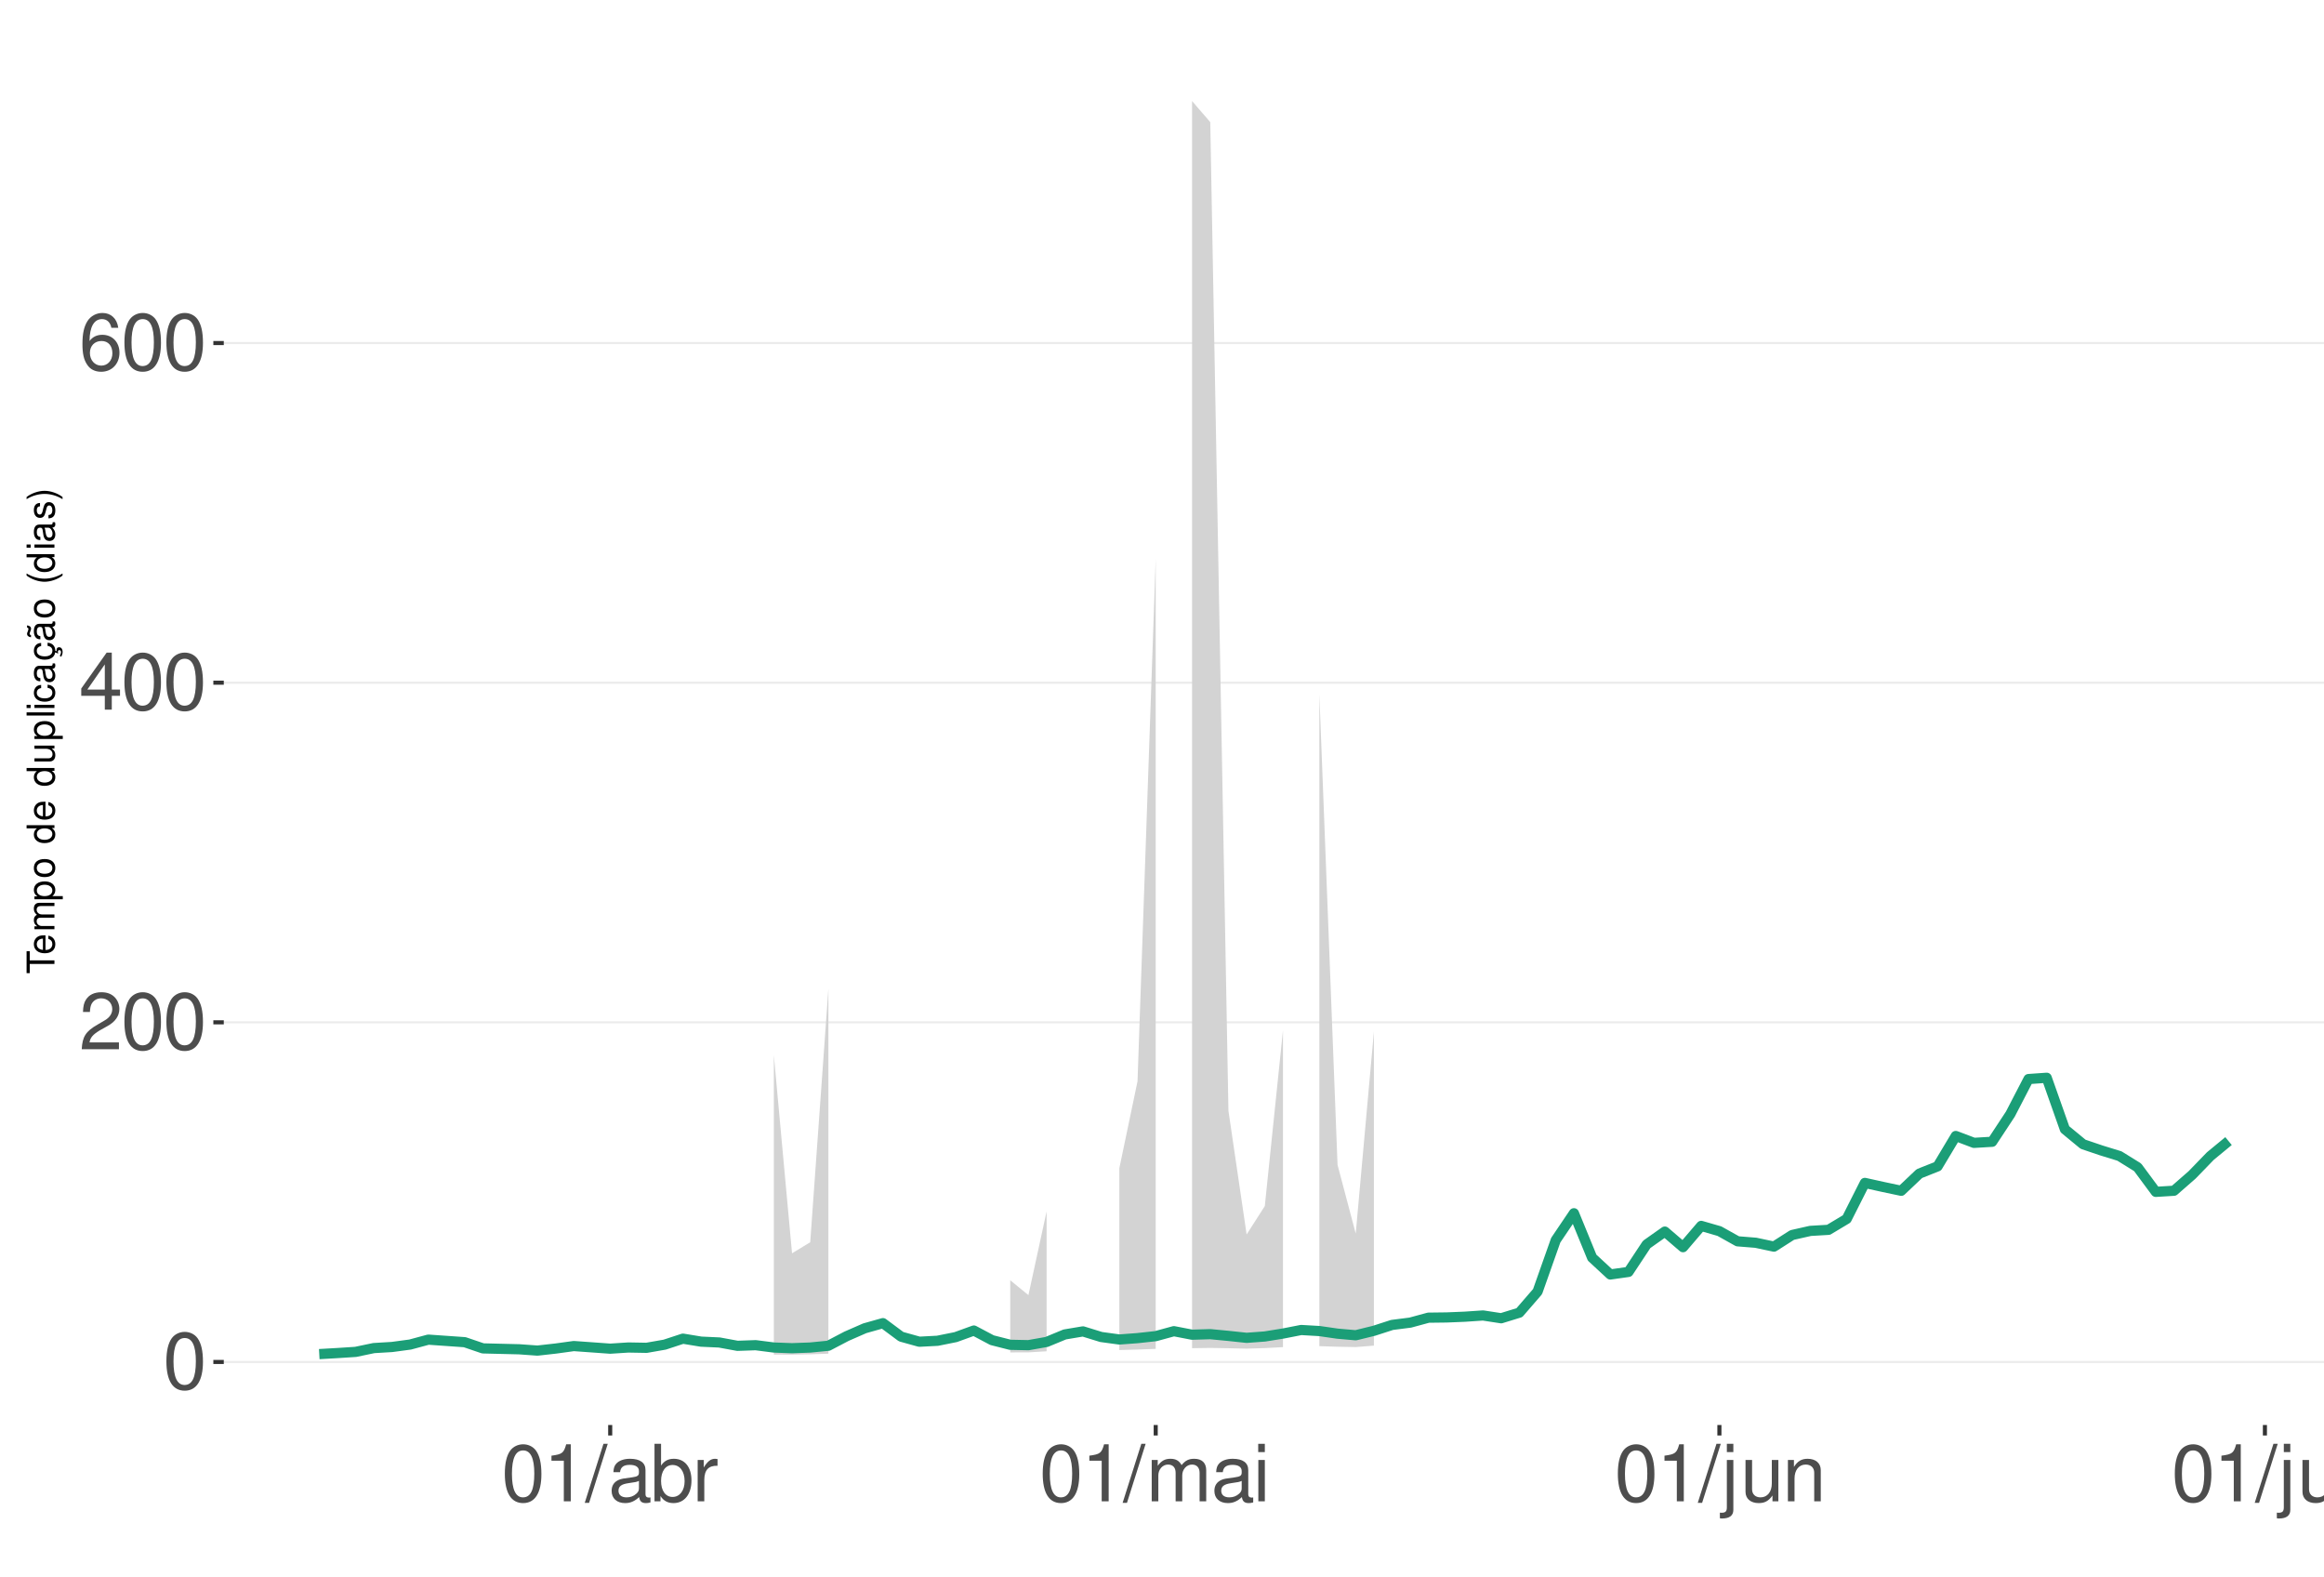
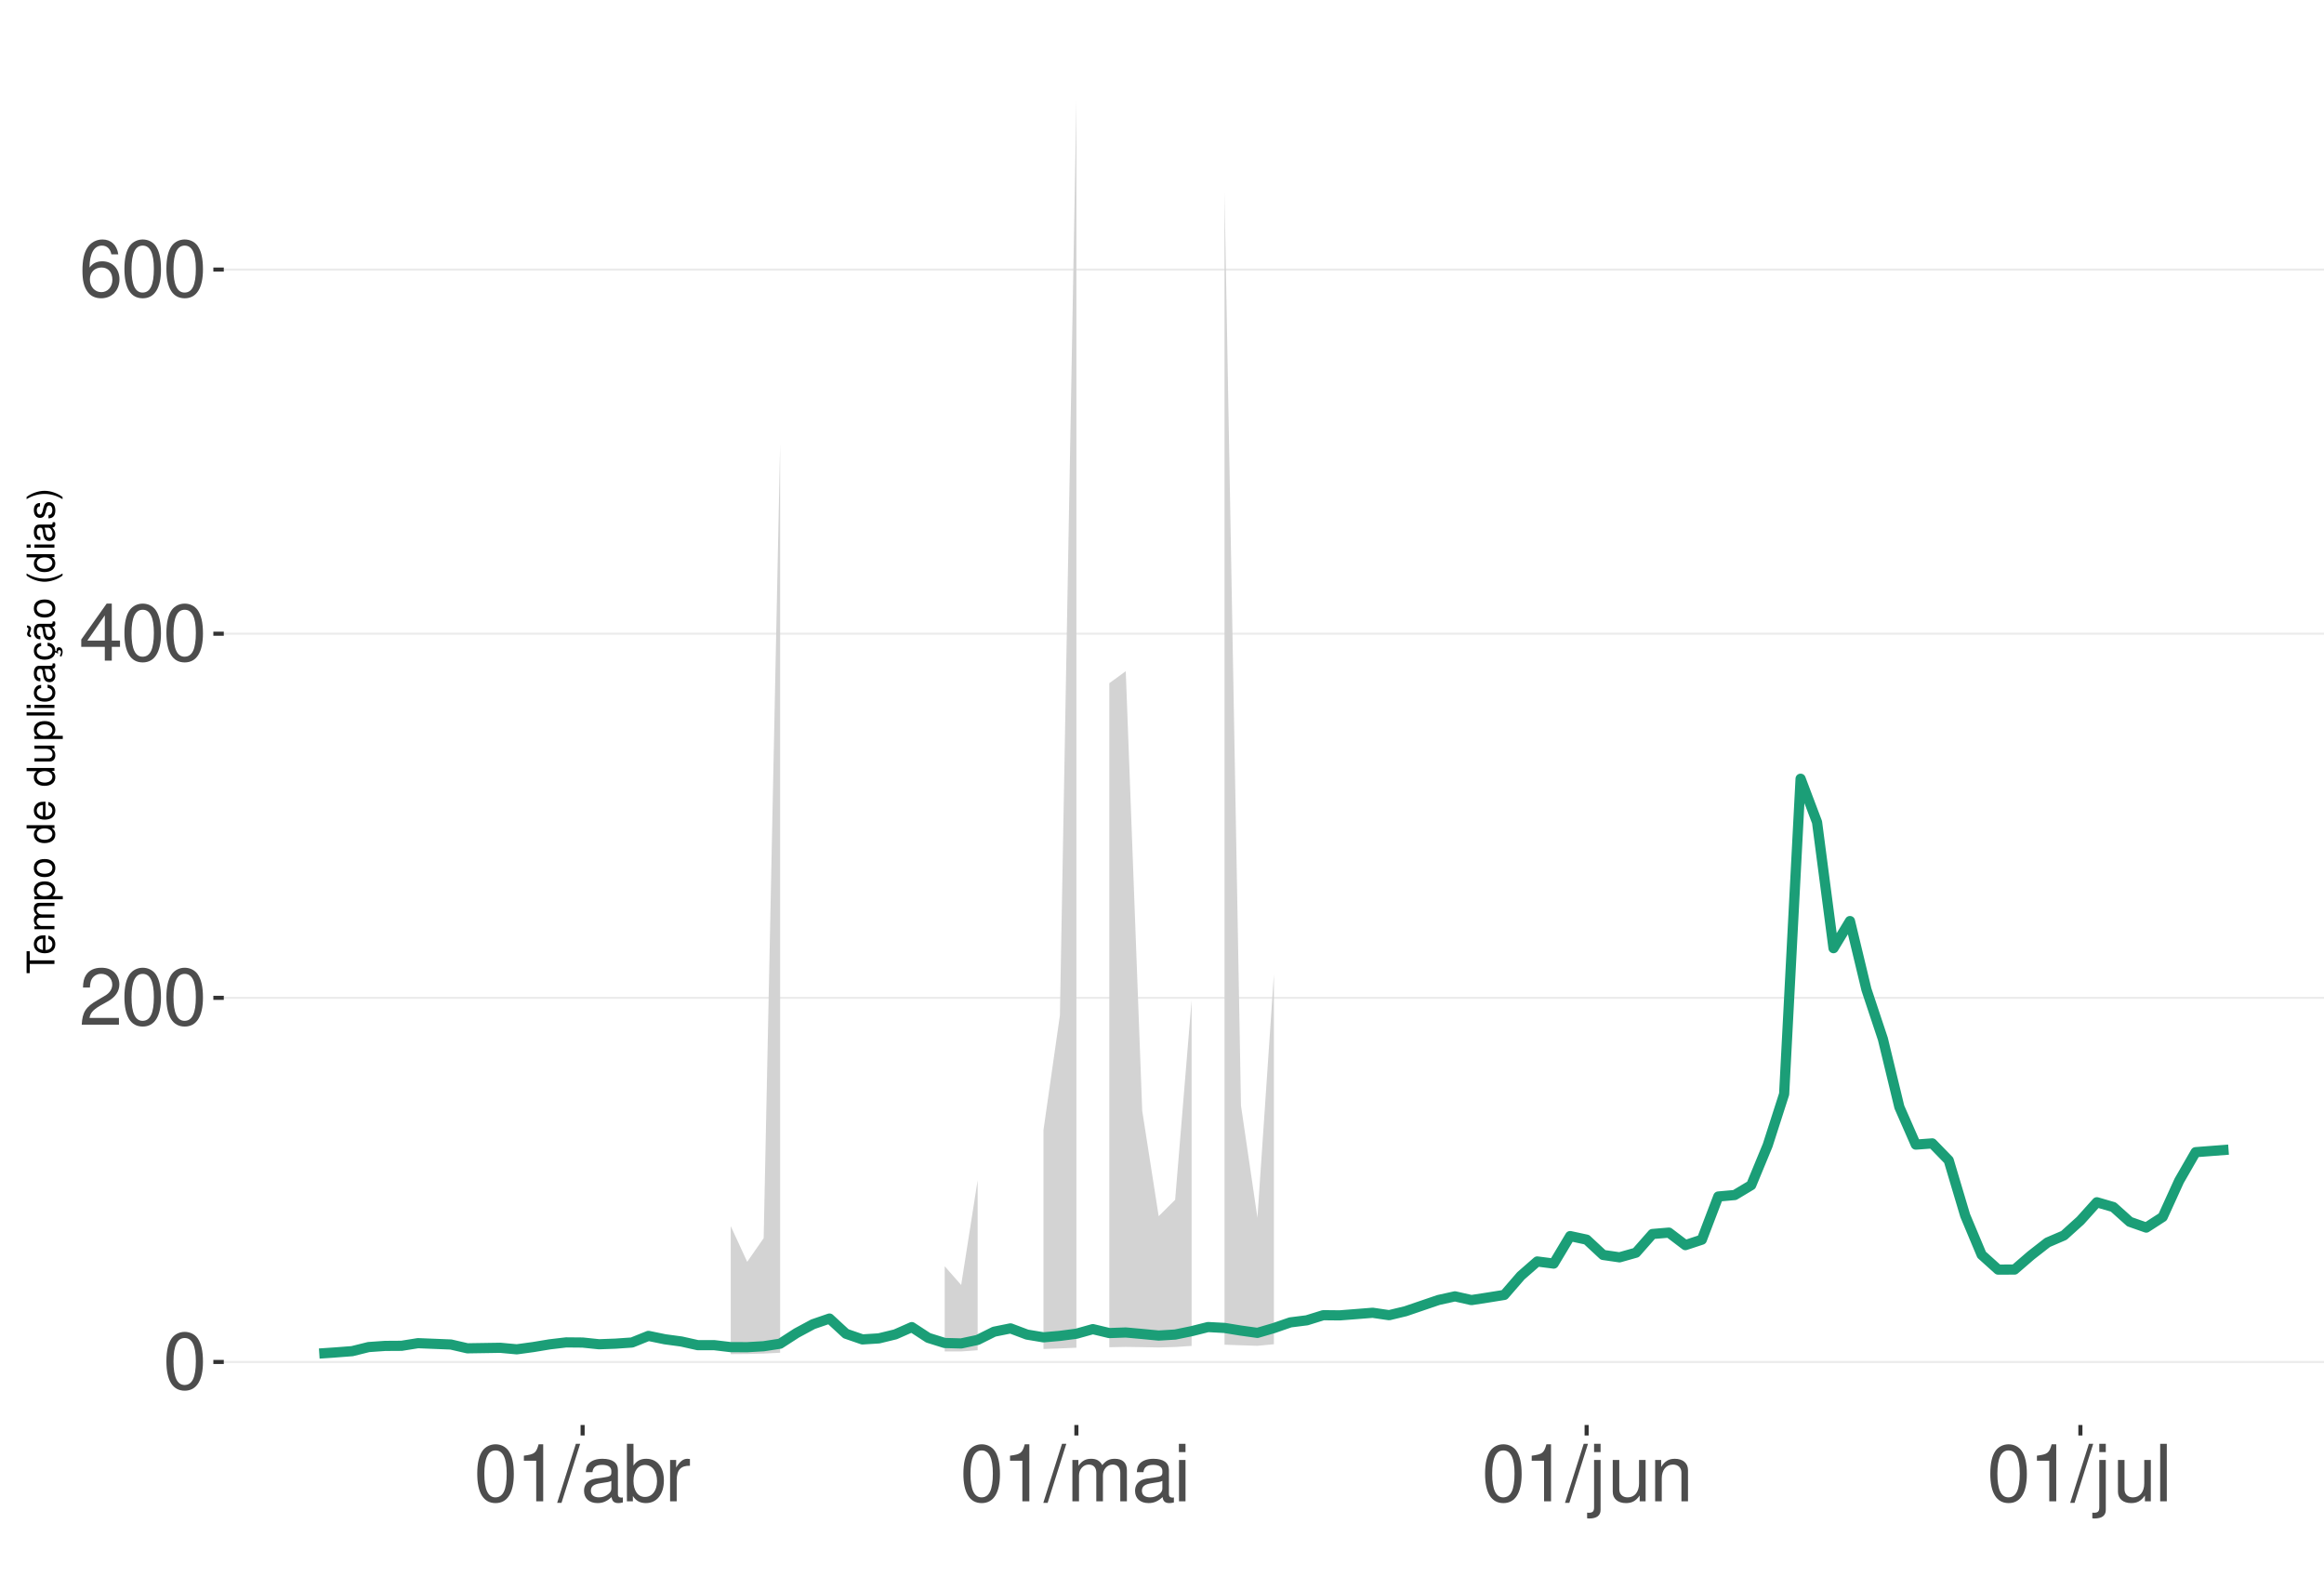
<svg xmlns="http://www.w3.org/2000/svg" xmlns:xlink="http://www.w3.org/1999/xlink" width="609pt" height="413pt" viewBox="0 0 609 413" version="1.1">
  <defs>
    <g>
      <symbol overflow="visible" id="glyph0-0">
        <path style="stroke:none;" d="" />
      </symbol>
      <symbol overflow="visible" id="glyph0-1">
        <path style="stroke:none;" d="M 5.688 -14.938 C 4.312 -14.938 3.078 -14.312 2.312 -13.297 C 1.359 -11.984 0.891 -10 0.891 -7.234 C 0.891 -2.188 2.547 0.469 5.688 0.469 C 8.781 0.469 10.469 -2.188 10.469 -7.109 C 10.469 -10 10.016 -11.938 9.047 -13.297 C 8.281 -14.328 7.062 -14.938 5.688 -14.938 Z M 5.688 -13.328 C 7.641 -13.328 8.609 -11.312 8.609 -7.266 C 8.609 -3.016 7.656 -1.031 5.641 -1.031 C 3.719 -1.031 2.75 -3.094 2.75 -7.203 C 2.75 -11.312 3.719 -13.328 5.688 -13.328 Z M 5.688 -13.328 " />
      </symbol>
      <symbol overflow="visible" id="glyph0-2">
        <path style="stroke:none;" d="M 10.453 -1.797 L 2.75 -1.797 C 2.938 -3.031 3.594 -3.828 5.391 -4.922 L 7.453 -6.078 C 9.5 -7.203 10.562 -8.734 10.562 -10.578 C 10.562 -11.812 10.062 -12.969 9.188 -13.781 C 8.328 -14.562 7.25 -14.938 5.859 -14.938 C 4 -14.938 2.625 -14.281 1.812 -13 C 1.297 -12.203 1.078 -11.281 1.031 -9.766 L 2.844 -9.766 C 2.906 -10.781 3.031 -11.375 3.281 -11.875 C 3.766 -12.781 4.703 -13.344 5.797 -13.344 C 7.453 -13.344 8.703 -12.141 8.703 -10.531 C 8.703 -9.344 8.016 -8.297 6.719 -7.562 L 4.812 -6.438 C 1.75 -4.688 0.875 -3.281 0.703 -0.016 L 10.453 -0.016 Z M 10.453 -1.797 " />
      </symbol>
      <symbol overflow="visible" id="glyph0-3">
        <path style="stroke:none;" d="M 6.75 -3.609 L 6.75 0 L 8.578 0 L 8.578 -3.609 L 10.734 -3.609 L 10.734 -5.25 L 8.578 -5.25 L 8.578 -14.938 L 7.234 -14.938 L 0.578 -5.531 L 0.578 -3.609 Z M 6.75 -5.25 L 2.172 -5.25 L 6.75 -11.844 Z M 6.75 -5.25 " />
      </symbol>
      <symbol overflow="visible" id="glyph0-4">
        <path style="stroke:none;" d="M 10.281 -11.047 C 9.938 -13.484 8.359 -14.938 6.141 -14.938 C 4.531 -14.938 3.078 -14.156 2.203 -12.812 C 1.281 -11.344 0.891 -9.516 0.891 -6.812 C 0.891 -4.297 1.234 -2.703 2.125 -1.391 C 2.906 -0.172 4.188 0.469 5.797 0.469 C 8.594 0.469 10.594 -1.609 10.594 -4.531 C 10.594 -7.266 8.734 -9.219 6.109 -9.219 C 4.672 -9.219 3.531 -8.672 2.75 -7.578 C 2.766 -11.281 3.922 -13.328 6.016 -13.328 C 7.297 -13.328 8.188 -12.5 8.469 -11.047 Z M 5.891 -7.594 C 7.641 -7.594 8.734 -6.359 8.734 -4.375 C 8.734 -2.5 7.5 -1.141 5.828 -1.141 C 4.125 -1.141 2.844 -2.562 2.844 -4.469 C 2.844 -6.328 4.094 -7.594 5.891 -7.594 Z M 5.891 -7.594 " />
      </symbol>
      <symbol overflow="visible" id="glyph0-5">
        <path style="stroke:none;" d="M 5.344 -10.641 L 5.344 0 L 7.172 0 L 7.172 -14.938 L 5.969 -14.938 C 5.328 -12.641 4.922 -12.328 2.109 -11.953 L 2.109 -10.641 Z M 5.344 -10.641 " />
      </symbol>
      <symbol overflow="visible" id="glyph0-6">
        <path style="stroke:none;" d="M 4.734 -15.062 L -0.172 0.406 L 0.969 0.406 L 5.859 -15.062 Z M 4.734 -15.062 " />
      </symbol>
      <symbol overflow="visible" id="glyph0-7">
        <path style="stroke:none;" d="M 11.047 -1.016 C 10.859 -0.969 10.781 -0.969 10.672 -0.969 C 10.078 -0.969 9.75 -1.281 9.75 -1.812 L 9.75 -8.188 C 9.75 -10.094 8.344 -11.141 5.688 -11.141 C 4.094 -11.141 2.828 -10.672 2.094 -9.875 C 1.594 -9.312 1.391 -8.703 1.344 -7.625 L 3.078 -7.625 C 3.219 -8.938 4 -9.547 5.625 -9.547 C 7.188 -9.547 8.031 -8.969 8.031 -7.938 L 8.031 -7.484 C 8.016 -6.734 7.641 -6.469 6.234 -6.281 C 3.797 -5.969 3.422 -5.891 2.766 -5.625 C 1.516 -5.078 0.875 -4.125 0.875 -2.734 C 0.875 -0.766 2.234 0.469 4.422 0.469 C 5.781 0.469 6.875 0 8.094 -1.109 C 8.219 0 8.766 0.469 9.875 0.469 C 10.25 0.469 10.469 0.438 11.047 0.297 Z M 8.031 -3.406 C 8.031 -2.828 7.875 -2.484 7.359 -2 C 6.656 -1.359 5.797 -1.031 4.797 -1.031 C 3.453 -1.031 2.672 -1.672 2.672 -2.766 C 2.672 -3.906 3.406 -4.484 5.266 -4.75 C 7.109 -5 7.453 -5.078 8.031 -5.344 Z M 8.031 -3.406 " />
      </symbol>
      <symbol overflow="visible" id="glyph0-8">
        <path style="stroke:none;" d="M 1.109 -15.062 L 1.109 0 L 2.672 0 L 2.672 -1.391 C 3.484 -0.125 4.578 0.469 6.094 0.469 C 8.938 0.469 10.797 -1.859 10.797 -5.453 C 10.797 -8.969 9.047 -11.141 6.172 -11.141 C 4.688 -11.141 3.641 -10.578 2.828 -9.359 L 2.828 -15.062 Z M 5.844 -9.516 C 7.766 -9.516 9 -7.844 9 -5.266 C 9 -2.812 7.719 -1.141 5.844 -1.141 C 4 -1.141 2.828 -2.781 2.828 -5.328 C 2.828 -7.875 4 -9.516 5.844 -9.516 Z M 5.844 -9.516 " />
      </symbol>
      <symbol overflow="visible" id="glyph0-9">
        <path style="stroke:none;" d="M 1.422 -10.828 L 1.422 0 L 3.156 0 L 3.156 -5.625 C 3.188 -8.219 4.25 -9.375 6.625 -9.312 L 6.625 -11.078 C 6.344 -11.109 6.172 -11.141 5.969 -11.141 C 4.859 -11.141 4 -10.469 3.016 -8.859 L 3.016 -10.828 Z M 1.422 -10.828 " />
      </symbol>
      <symbol overflow="visible" id="glyph0-10">
        <path style="stroke:none;" d="M 1.453 -10.828 L 1.453 0 L 3.188 0 L 3.188 -6.797 C 3.188 -8.359 4.312 -9.625 5.719 -9.625 C 7 -9.625 7.719 -8.844 7.719 -7.453 L 7.719 0 L 9.453 0 L 9.453 -6.797 C 9.453 -8.359 10.594 -9.625 12 -9.625 C 13.266 -9.625 14 -8.812 14 -7.453 L 14 0 L 15.734 0 L 15.734 -8.125 C 15.734 -10.062 14.625 -11.141 12.594 -11.141 C 11.156 -11.141 10.281 -10.703 9.281 -9.484 C 8.641 -10.641 7.766 -11.141 6.359 -11.141 C 4.922 -11.141 3.953 -10.594 3.031 -9.297 L 3.031 -10.828 Z M 1.453 -10.828 " />
      </symbol>
      <symbol overflow="visible" id="glyph0-11">
        <path style="stroke:none;" d="M 3.094 -10.828 L 1.391 -10.828 L 1.391 0 L 3.094 0 Z M 3.094 -15.062 L 1.359 -15.062 L 1.359 -12.891 L 3.094 -12.891 Z M 3.094 -15.062 " />
      </symbol>
      <symbol overflow="visible" id="glyph0-12">
        <path style="stroke:none;" d="M 1.453 -10.828 L 1.453 1.562 C 1.453 2.641 1.109 3 0.047 3 C -0.078 3 -0.141 3 -0.375 2.969 L -0.375 4.438 C -0.172 4.484 -0.062 4.5 0.203 4.5 C 2.141 4.5 3.156 3.734 3.156 2.25 L 3.156 -10.828 Z M 3.156 -15.062 L 1.453 -15.062 L 1.453 -12.891 L 3.156 -12.891 Z M 3.156 -15.062 " />
      </symbol>
      <symbol overflow="visible" id="glyph0-13">
        <path style="stroke:none;" d="M 9.953 0 L 9.953 -10.828 L 8.234 -10.828 L 8.234 -4.688 C 8.234 -2.484 7.078 -1.031 5.281 -1.031 C 3.922 -1.031 3.062 -1.859 3.062 -3.156 L 3.062 -10.828 L 1.344 -10.828 L 1.344 -2.484 C 1.344 -0.688 2.688 0.469 4.797 0.469 C 6.375 0.469 7.391 -0.078 8.406 -1.516 L 8.406 0 Z M 9.953 0 " />
      </symbol>
      <symbol overflow="visible" id="glyph0-14">
        <path style="stroke:none;" d="M 1.453 -10.828 L 1.453 0 L 3.188 0 L 3.188 -5.969 C 3.188 -8.188 4.344 -9.625 6.109 -9.625 C 7.484 -9.625 8.344 -8.797 8.344 -7.5 L 8.344 0 L 10.062 0 L 10.062 -8.188 C 10.062 -9.984 8.719 -11.141 6.625 -11.141 C 5.016 -11.141 3.984 -10.516 3.031 -9 L 3.031 -10.828 Z M 1.453 -10.828 " />
      </symbol>
      <symbol overflow="visible" id="glyph0-15">
        <path style="stroke:none;" d="M 3.141 -15.062 L 1.406 -15.062 L 1.406 0 L 3.141 0 Z M 3.141 -15.062 " />
      </symbol>
      <symbol overflow="visible" id="glyph1-0">
        <path style="stroke:none;" d="" />
      </symbol>
      <symbol overflow="visible" id="glyph1-1">
        <path style="stroke:none;" d="M -6.469 -3.547 L -6.469 -5.938 L -7.297 -5.938 L -7.297 -0.203 L -6.469 -0.203 L -6.469 -2.609 L 0 -2.609 L 0 -3.547 Z M -6.469 -3.547 " />
      </symbol>
      <symbol overflow="visible" id="glyph1-2">
        <path style="stroke:none;" d="M -2.344 -5.125 C -3.141 -5.125 -3.625 -5.062 -4.016 -4.922 C -4.875 -4.578 -5.391 -3.781 -5.391 -2.797 C -5.391 -1.344 -4.281 -0.406 -2.547 -0.406 C -0.812 -0.406 0.234 -1.297 0.234 -2.781 C 0.234 -3.984 -0.453 -4.812 -1.594 -5.016 L -1.594 -4.188 C -0.906 -3.953 -0.547 -3.484 -0.547 -2.812 C -0.547 -2.281 -0.781 -1.828 -1.219 -1.547 C -1.516 -1.344 -1.812 -1.281 -2.344 -1.266 Z M -3.016 -1.297 C -3.984 -1.359 -4.625 -1.953 -4.625 -2.797 C -4.625 -3.641 -3.953 -4.234 -3.016 -4.234 Z M -3.016 -1.297 " />
      </symbol>
      <symbol overflow="visible" id="glyph1-3">
        <path style="stroke:none;" d="M -5.234 -0.703 L 0 -0.703 L 0 -1.547 L -3.297 -1.547 C -4.047 -1.547 -4.656 -2.094 -4.656 -2.766 C -4.656 -3.391 -4.281 -3.734 -3.609 -3.734 L 0 -3.734 L 0 -4.578 L -3.297 -4.578 C -4.047 -4.578 -4.656 -5.125 -4.656 -5.812 C -4.656 -6.422 -4.266 -6.781 -3.609 -6.781 L 0 -6.781 L 0 -7.625 L -3.938 -7.625 C -4.875 -7.625 -5.391 -7.078 -5.391 -6.094 C -5.391 -5.406 -5.188 -4.984 -4.594 -4.484 C -5.156 -4.188 -5.391 -3.766 -5.391 -3.078 C -5.391 -2.375 -5.125 -1.906 -4.5 -1.469 L -5.234 -1.469 Z M -5.234 -0.703 " />
      </symbol>
      <symbol overflow="visible" id="glyph1-4">
        <path style="stroke:none;" d="M 2.188 -0.547 L 2.188 -1.375 L -0.547 -1.375 C -0.016 -1.812 0.234 -2.312 0.234 -2.984 C 0.234 -4.344 -0.859 -5.234 -2.531 -5.234 C -4.297 -5.234 -5.391 -4.375 -5.391 -2.984 C -5.391 -2.266 -5.062 -1.703 -4.453 -1.312 L -5.234 -1.312 L -5.234 -0.547 Z M -4.609 -2.844 C -4.609 -3.766 -3.797 -4.359 -2.547 -4.359 C -1.359 -4.359 -0.547 -3.75 -0.547 -2.844 C -0.547 -1.953 -1.344 -1.375 -2.578 -1.375 C -3.812 -1.375 -4.609 -1.953 -4.609 -2.844 Z M -4.609 -2.844 " />
      </symbol>
      <symbol overflow="visible" id="glyph1-5">
        <path style="stroke:none;" d="M -5.391 -2.719 C -5.391 -1.234 -4.344 -0.359 -2.578 -0.359 C -0.812 -0.359 0.234 -1.234 0.234 -2.734 C 0.234 -4.203 -0.812 -5.094 -2.547 -5.094 C -4.359 -5.094 -5.391 -4.234 -5.391 -2.719 Z M -4.625 -2.734 C -4.625 -3.672 -3.844 -4.234 -2.547 -4.234 C -1.312 -4.234 -0.547 -3.656 -0.547 -2.734 C -0.547 -1.797 -1.312 -1.234 -2.578 -1.234 C -3.844 -1.234 -4.625 -1.797 -4.625 -2.734 Z M -4.625 -2.734 " />
      </symbol>
      <symbol overflow="visible" id="glyph1-6">
        <path style="stroke:none;" d="" />
      </symbol>
      <symbol overflow="visible" id="glyph1-7">
        <path style="stroke:none;" d="M -7.297 -4.953 L -7.297 -4.125 L -4.578 -4.125 C -5.109 -3.766 -5.391 -3.203 -5.391 -2.516 C -5.391 -1.156 -4.297 -0.266 -2.625 -0.266 C -0.859 -0.266 0.234 -1.125 0.234 -2.547 C 0.234 -3.266 -0.047 -3.766 -0.688 -4.203 L 0 -4.203 L 0 -4.953 Z M -4.609 -2.656 C -4.609 -3.547 -3.812 -4.125 -2.562 -4.125 C -1.344 -4.125 -0.547 -3.547 -0.547 -2.656 C -0.547 -1.734 -1.359 -1.125 -2.578 -1.125 C -3.797 -1.125 -4.609 -1.734 -4.609 -2.656 Z M -4.609 -2.656 " />
      </symbol>
      <symbol overflow="visible" id="glyph1-8">
        <path style="stroke:none;" d="M 0 -4.812 L -5.234 -4.812 L -5.234 -3.984 L -2.266 -3.984 C -1.203 -3.984 -0.5 -3.438 -0.5 -2.562 C -0.5 -1.906 -0.906 -1.484 -1.531 -1.484 L -5.234 -1.484 L -5.234 -0.656 L -1.203 -0.656 C -0.328 -0.656 0.234 -1.297 0.234 -2.312 C 0.234 -3.094 -0.047 -3.578 -0.734 -4.062 L 0 -4.062 Z M 0 -4.812 " />
      </symbol>
      <symbol overflow="visible" id="glyph1-9">
        <path style="stroke:none;" d="M -7.297 -1.516 L -7.297 -0.688 L 0 -0.688 L 0 -1.516 Z M -7.297 -1.516 " />
      </symbol>
      <symbol overflow="visible" id="glyph1-10">
        <path style="stroke:none;" d="M -5.234 -1.5 L -5.234 -0.672 L 0 -0.672 L 0 -1.5 Z M -7.297 -1.5 L -7.297 -0.656 L -6.234 -0.656 L -6.234 -1.5 Z M -7.297 -1.5 " />
      </symbol>
      <symbol overflow="visible" id="glyph1-11">
        <path style="stroke:none;" d="M -3.484 -4.703 C -3.984 -4.672 -4.312 -4.562 -4.609 -4.359 C -5.094 -4 -5.391 -3.375 -5.391 -2.641 C -5.391 -1.219 -4.266 -0.312 -2.531 -0.312 C -0.844 -0.312 0.234 -1.203 0.234 -2.625 C 0.234 -3.875 -0.516 -4.672 -1.797 -4.766 L -1.797 -3.938 C -0.953 -3.797 -0.547 -3.359 -0.547 -2.656 C -0.547 -1.734 -1.297 -1.188 -2.531 -1.188 C -3.844 -1.188 -4.625 -1.719 -4.625 -2.625 C -4.625 -3.328 -4.203 -3.766 -3.484 -3.875 Z M -3.484 -4.703 " />
      </symbol>
      <symbol overflow="visible" id="glyph1-12">
        <path style="stroke:none;" d="M -0.484 -5.344 C -0.469 -5.266 -0.469 -5.219 -0.469 -5.172 C -0.469 -4.875 -0.625 -4.719 -0.875 -4.719 L -3.953 -4.719 C -4.891 -4.719 -5.391 -4.047 -5.391 -2.75 C -5.391 -1.984 -5.172 -1.375 -4.781 -1.016 C -4.516 -0.766 -4.203 -0.672 -3.688 -0.656 L -3.688 -1.484 C -4.328 -1.562 -4.625 -1.938 -4.625 -2.719 C -4.625 -3.484 -4.344 -3.891 -3.844 -3.891 L -3.625 -3.891 C -3.266 -3.875 -3.125 -3.703 -3.047 -3.016 C -2.891 -1.844 -2.844 -1.656 -2.719 -1.344 C -2.453 -0.734 -2 -0.422 -1.312 -0.422 C -0.375 -0.422 0.234 -1.078 0.234 -2.141 C 0.234 -2.797 0 -3.328 -0.547 -3.922 C 0 -3.984 0.234 -4.234 0.234 -4.781 C 0.234 -4.953 0.203 -5.062 0.141 -5.344 Z M -1.656 -3.891 C -1.375 -3.891 -1.203 -3.812 -0.969 -3.562 C -0.656 -3.219 -0.5 -2.812 -0.5 -2.312 C -0.5 -1.672 -0.812 -1.297 -1.344 -1.297 C -1.891 -1.297 -2.172 -1.656 -2.297 -2.547 C -2.422 -3.438 -2.453 -3.609 -2.594 -3.891 Z M -1.656 -3.891 " />
      </symbol>
      <symbol overflow="visible" id="glyph1-13">
        <path style="stroke:none;" d="M 0.234 -2.641 C 0.234 -3.875 -0.547 -4.703 -1.797 -4.766 L -1.797 -3.938 C -0.953 -3.797 -0.531 -3.359 -0.531 -2.656 C -0.531 -1.734 -1.281 -1.188 -2.516 -1.188 C -3.844 -1.188 -4.625 -1.719 -4.625 -2.625 C -4.625 -3.328 -4.203 -3.766 -3.484 -3.875 L -3.484 -4.703 C -3.984 -4.672 -4.312 -4.562 -4.609 -4.359 C -5.094 -4 -5.391 -3.375 -5.391 -2.641 C -5.391 -1.219 -4.266 -0.312 -2.531 -0.312 C -1.469 -0.312 -0.625 -0.672 -0.156 -1.312 C 0.047 -1.594 0.125 -1.812 0.203 -2.25 L 0.922 -1.938 L 0.984 -2.062 C 0.938 -2.188 0.906 -2.25 0.906 -2.375 C 0.906 -2.656 1.047 -2.828 1.281 -2.828 C 1.547 -2.828 1.734 -2.594 1.734 -2.297 C 1.734 -2.031 1.672 -1.844 1.438 -1.406 L 1.406 -1.312 L 1.812 -1.094 C 2.078 -1.75 2.141 -1.953 2.141 -2.344 C 2.141 -3.109 1.781 -3.578 1.203 -3.578 C 0.781 -3.578 0.547 -3.297 0.547 -2.797 C 0.547 -2.703 0.547 -2.641 0.562 -2.516 Z M 0.234 -2.641 " />
      </symbol>
      <symbol overflow="visible" id="glyph1-14">
        <path style="stroke:none;" d="M -0.484 -5.344 C -0.469 -5.266 -0.469 -5.219 -0.469 -5.172 C -0.469 -4.875 -0.625 -4.719 -0.875 -4.719 L -3.953 -4.719 C -4.891 -4.719 -5.391 -4.047 -5.391 -2.75 C -5.391 -1.984 -5.172 -1.375 -4.781 -1.016 C -4.516 -0.766 -4.203 -0.672 -3.688 -0.656 L -3.688 -1.484 C -4.328 -1.562 -4.625 -1.938 -4.625 -2.719 C -4.625 -3.484 -4.344 -3.891 -3.844 -3.891 L -3.625 -3.891 C -3.266 -3.875 -3.125 -3.703 -3.047 -3.016 C -2.891 -1.844 -2.844 -1.656 -2.719 -1.344 C -2.453 -0.734 -2 -0.422 -1.312 -0.422 C -0.375 -0.422 0.234 -1.078 0.234 -2.141 C 0.234 -2.797 0 -3.328 -0.547 -3.922 C 0 -3.984 0.234 -4.234 0.234 -4.781 C 0.234 -4.953 0.203 -5.062 0.141 -5.344 Z M -1.656 -3.891 C -1.375 -3.891 -1.203 -3.812 -0.969 -3.562 C -0.656 -3.219 -0.5 -2.812 -0.5 -2.312 C -0.5 -1.672 -0.812 -1.297 -1.344 -1.297 C -1.891 -1.297 -2.172 -1.656 -2.297 -2.547 C -2.422 -3.438 -2.453 -3.609 -2.594 -3.891 Z M -7.172 -3.75 C -6.922 -3.672 -6.812 -3.547 -6.812 -3.375 C -6.812 -3.25 -6.875 -2.984 -6.984 -2.734 C -7.156 -2.312 -7.172 -2.25 -7.172 -2.047 C -7.172 -1.594 -6.797 -1.297 -6.141 -1.188 L -6.141 -1.766 C -6.375 -1.812 -6.5 -1.938 -6.5 -2.094 C -6.5 -2.203 -6.469 -2.344 -6.375 -2.578 C -6.156 -3.156 -6.125 -3.234 -6.125 -3.438 C -6.125 -3.922 -6.484 -4.219 -7.172 -4.312 Z M -7.172 -3.75 " />
      </symbol>
      <symbol overflow="visible" id="glyph1-15">
        <path style="stroke:none;" d="M -7.297 -2.359 C -5.984 -1.359 -4.156 -0.734 -2.594 -0.734 C -1.016 -0.734 0.812 -1.359 2.125 -2.359 L 2.125 -2.906 C 0.688 -2.031 -0.984 -1.547 -2.594 -1.547 C -4.188 -1.547 -5.875 -2.031 -7.297 -2.906 Z M -7.297 -2.359 " />
      </symbol>
      <symbol overflow="visible" id="glyph1-16">
        <path style="stroke:none;" d="M -3.781 -4.375 C -4.812 -4.375 -5.391 -3.688 -5.391 -2.484 C -5.391 -1.266 -4.766 -0.469 -3.797 -0.469 C -2.969 -0.469 -2.578 -0.891 -2.281 -2.125 L -2.094 -2.906 C -1.953 -3.484 -1.734 -3.719 -1.375 -3.719 C -0.875 -3.719 -0.547 -3.234 -0.547 -2.5 C -0.547 -2.047 -0.672 -1.672 -0.891 -1.453 C -1.047 -1.328 -1.188 -1.266 -1.562 -1.219 L -1.562 -0.344 C -0.344 -0.375 0.234 -1.062 0.234 -2.438 C 0.234 -3.75 -0.422 -4.594 -1.438 -4.594 C -2.203 -4.594 -2.641 -4.156 -2.891 -3.109 L -3.078 -2.312 C -3.234 -1.625 -3.453 -1.344 -3.828 -1.344 C -4.312 -1.344 -4.625 -1.766 -4.625 -2.453 C -4.625 -3.125 -4.328 -3.484 -3.781 -3.5 Z M -3.781 -4.375 " />
      </symbol>
      <symbol overflow="visible" id="glyph1-17">
        <path style="stroke:none;" d="M 2.125 -0.938 C 0.812 -1.938 -1.016 -2.562 -2.578 -2.562 C -4.156 -2.562 -5.984 -1.938 -7.297 -0.938 L -7.297 -0.375 C -5.859 -1.266 -4.188 -1.75 -2.578 -1.75 C -0.984 -1.75 0.703 -1.266 2.125 -0.375 Z M 2.125 -0.938 " />
      </symbol>
    </g>
    <clipPath id="clip1">
      <path d="M 58.645 9.961 L 609 9.961 L 609 373.328 L 58.645 373.328 Z M 58.645 9.961 " />
    </clipPath>
    <clipPath id="clip2">
      <path d="M 58.645 356 L 609 356 L 609 358 L 58.645 358 Z M 58.645 356 " />
    </clipPath>
    <clipPath id="clip3">
-       <path d="M 58.645 267 L 609 267 L 609 269 L 58.645 269 Z M 58.645 267 " />
+       <path d="M 58.645 261 L 609 261 L 609 262 L 58.645 262 Z M 58.645 261 " />
    </clipPath>
    <clipPath id="clip4">
-       <path d="M 58.645 178 L 609 178 L 609 180 L 58.645 180 Z M 58.645 178 " />
+       <path d="M 58.645 165 L 609 165 L 609 167 L 58.645 167 Z M 58.645 165 " />
    </clipPath>
    <clipPath id="clip5">
-       <path d="M 58.645 89 L 609 89 L 609 91 L 58.645 91 Z M 58.645 89 " />
+       <path d="M 58.645 70 L 609 70 L 609 71 L 58.645 71 Z M 58.645 70 " />
    </clipPath>
  </defs>
  <g id="surface203">
    <rect x="0" y="0" width="609" height="413" style="fill:rgb(100%,100%,100%);fill-opacity:1;stroke:none;" />
    <rect x="0" y="0" width="609" height="413" style="fill:rgb(100%,100%,100%);fill-opacity:1;stroke:none;" />
    <path style="fill:none;stroke-width:1.067;stroke-linecap:round;stroke-linejoin:round;stroke:rgb(100%,100%,100%);stroke-opacity:1;stroke-miterlimit:10;" d="M 0 413 L 609 413 L 609 0 L 0 0 Z M 0 413 " />
    <g clip-path="url(#clip1)" clip-rule="nonzero">
      <path style=" stroke:none;fill-rule:nonzero;fill:rgb(100%,100%,100%);fill-opacity:1;" d="M 58.645 373.328 L 609 373.328 L 609 9.961 L 58.645 9.961 Z M 58.645 373.328 " />
    </g>
    <g clip-path="url(#clip2)" clip-rule="nonzero">
      <path style="fill:none;stroke-width:0.533;stroke-linecap:butt;stroke-linejoin:round;stroke:rgb(92.157%,92.157%,92.157%);stroke-opacity:1;stroke-miterlimit:10;" d="M 58.645 356.812 L 609 356.812 " />
    </g>
    <g clip-path="url(#clip3)" clip-rule="nonzero">
-       <path style="fill:none;stroke-width:0.533;stroke-linecap:butt;stroke-linejoin:round;stroke:rgb(92.157%,92.157%,92.157%);stroke-opacity:1;stroke-miterlimit:10;" d="M 58.645 267.832 L 609 267.832 " />
+       <path style="fill:none;stroke-width:0.533;stroke-linecap:butt;stroke-linejoin:round;stroke:rgb(92.157%,92.157%,92.157%);stroke-opacity:1;stroke-miterlimit:10;" d="M 58.645 261.414 L 609 261.414 " />
    </g>
    <g clip-path="url(#clip4)" clip-rule="nonzero">
-       <path style="fill:none;stroke-width:0.533;stroke-linecap:butt;stroke-linejoin:round;stroke:rgb(92.157%,92.157%,92.157%);stroke-opacity:1;stroke-miterlimit:10;" d="M 58.645 178.855 L 609 178.855 " />
+       <path style="fill:none;stroke-width:0.533;stroke-linecap:butt;stroke-linejoin:round;stroke:rgb(92.157%,92.157%,92.157%);stroke-opacity:1;stroke-miterlimit:10;" d="M 58.645 166.02 L 609 166.02 " />
    </g>
    <g clip-path="url(#clip5)" clip-rule="nonzero">
-       <path style="fill:none;stroke-width:0.533;stroke-linecap:butt;stroke-linejoin:round;stroke:rgb(92.157%,92.157%,92.157%);stroke-opacity:1;stroke-miterlimit:10;" d="M 58.645 89.875 L 609 89.875 " />
-     </g>
-     <path style=" stroke:none;fill-rule:nonzero;fill:rgb(82.745%,82.745%,82.745%);fill-opacity:1;" d="M 202.785 276.441 L 207.551 328.34 L 212.316 325.449 L 217.082 259.023 L 217.082 354.641 L 212.316 354.805 L 207.551 354.891 L 202.785 354.879 Z M 202.785 276.441 " />
-     <path style=" stroke:none;fill-rule:nonzero;fill:rgb(82.745%,82.745%,82.745%);fill-opacity:1;" d="M 264.73 335.406 L 269.496 339.297 L 274.262 317.363 L 274.262 354.008 L 269.496 354.297 L 264.73 354.301 Z M 264.73 335.406 " />
-     <path style=" stroke:none;fill-rule:nonzero;fill:rgb(82.745%,82.745%,82.745%);fill-opacity:1;" d="M 293.32 306.055 L 298.086 283.277 L 302.852 146.414 L 302.852 353.379 L 298.086 353.555 L 293.32 353.688 Z M 293.32 306.055 " />
-     <path style=" stroke:none;fill-rule:nonzero;fill:rgb(82.745%,82.745%,82.745%);fill-opacity:1;" d="M 312.379 26.48 L 317.145 31.992 L 321.91 291.012 L 326.676 323.41 L 331.441 315.969 L 336.203 269.934 L 336.203 352.926 L 331.441 353.176 L 326.676 353.32 L 321.91 353.211 L 317.145 353.133 L 312.379 353.203 Z M 312.379 26.48 " />
-     <path style=" stroke:none;fill-rule:nonzero;fill:rgb(82.745%,82.745%,82.745%);fill-opacity:1;" d="M 345.734 181.879 L 350.5 305.168 L 355.266 323.172 L 360.031 270.277 L 360.031 352.531 L 355.266 352.91 L 350.5 352.82 L 345.734 352.668 Z M 345.734 181.879 " />
-     <path style="fill:none;stroke-width:2.667;stroke-linecap:butt;stroke-linejoin:round;stroke:rgb(10.588%,61.961%,46.667%);stroke-opacity:1;stroke-miterlimit:10;" d="M 83.66 354.75 L 88.426 354.477 L 93.191 354.168 L 97.957 353.172 L 102.723 352.887 L 107.484 352.246 L 112.25 350.961 L 121.781 351.629 L 126.547 353.254 L 136.074 353.488 L 140.84 353.832 L 145.605 353.297 L 150.371 352.641 L 159.902 353.328 L 164.664 353.02 L 169.43 353.105 L 174.195 352.27 L 178.961 350.703 L 183.727 351.488 L 188.492 351.707 L 193.254 352.582 L 198.02 352.414 L 202.785 353.027 L 207.551 353.207 L 212.316 353.031 L 217.082 352.559 L 221.844 350.066 L 226.609 347.984 L 231.375 346.641 L 236.141 350.184 L 240.906 351.508 L 245.672 351.258 L 250.434 350.301 L 255.199 348.574 L 259.965 351.102 L 264.73 352.312 L 269.496 352.41 L 274.262 351.566 L 279.023 349.602 L 283.789 348.801 L 288.555 350.27 L 293.32 350.922 L 298.086 350.566 L 302.852 350.047 L 307.613 348.746 L 312.379 349.668 L 317.145 349.527 L 321.91 349.98 L 326.676 350.488 L 331.441 350.133 L 336.203 349.367 L 340.969 348.434 L 345.734 348.711 L 350.5 349.398 L 355.266 349.816 L 360.031 348.648 L 364.793 347.109 L 369.559 346.5 L 374.324 345.207 L 379.09 345.148 L 383.855 344.953 L 388.621 344.629 L 393.383 345.359 L 398.148 343.891 L 402.914 338.383 L 407.68 324.906 L 412.445 317.848 L 417.211 329.477 L 421.977 333.891 L 426.738 333.219 L 431.504 326.016 L 436.27 322.652 L 441.035 326.738 L 445.801 321.164 L 450.566 322.539 L 455.328 325.199 L 460.094 325.582 L 464.859 326.594 L 469.625 323.551 L 474.391 322.473 L 479.156 322.191 L 483.918 319.34 L 488.684 309.902 L 493.449 310.957 L 498.215 311.965 L 502.98 307.453 L 507.746 305.562 L 512.508 297.605 L 517.273 299.41 L 522.039 299.125 L 526.805 291.883 L 531.57 282.691 L 536.336 282.355 L 541.098 295.844 L 545.863 299.773 L 550.629 301.387 L 555.395 302.855 L 560.16 305.809 L 564.926 312.246 L 569.688 311.953 L 574.453 307.789 L 579.219 302.867 L 583.984 298.941 " />
+       <path style="fill:none;stroke-width:0.533;stroke-linecap:butt;stroke-linejoin:round;stroke:rgb(92.157%,92.157%,92.157%);stroke-opacity:1;stroke-miterlimit:10;" d="M 58.645 70.621 L 609 70.621 " />
+     </g>
+     <path style=" stroke:none;fill-rule:nonzero;fill:rgb(82.745%,82.745%,82.745%);fill-opacity:1;" d="M 191.488 321.219 L 195.801 330.578 L 200.117 324.375 L 204.43 116.367 L 204.43 354.398 L 200.117 354.613 L 195.801 354.727 L 191.488 354.762 Z M 191.488 321.219 " />
+     <path style=" stroke:none;fill-rule:nonzero;fill:rgb(82.745%,82.745%,82.745%);fill-opacity:1;" d="M 247.559 331.738 L 251.875 336.645 L 256.188 309.211 L 256.188 353.742 L 251.875 354.055 L 247.559 354.055 Z M 247.559 331.738 " />
+     <path style=" stroke:none;fill-rule:nonzero;fill:rgb(82.745%,82.745%,82.745%);fill-opacity:1;" d="M 273.438 296.059 L 277.75 265.977 L 282.066 26.48 L 282.066 353.074 L 277.75 353.262 L 273.438 353.406 Z M 273.438 296.059 " />
+     <path style=" stroke:none;fill-rule:nonzero;fill:rgb(82.745%,82.745%,82.745%);fill-opacity:1;" d="M 290.691 178.984 L 295.004 175.844 L 299.316 291.008 L 303.629 318.621 L 307.945 314.324 L 312.258 262.066 L 312.258 352.602 L 307.945 352.891 L 303.629 353.012 L 299.316 352.93 L 295.004 352.867 L 290.691 352.949 Z M 290.691 178.984 " />
+     <path style=" stroke:none;fill-rule:nonzero;fill:rgb(82.745%,82.745%,82.745%);fill-opacity:1;" d="M 320.883 50.273 L 325.195 289.645 L 329.508 319.035 L 333.824 255.223 L 333.824 352.168 L 329.508 352.578 L 325.195 352.438 L 320.883 352.289 Z M 320.883 50.273 " />
+     <path style="fill:none;stroke-width:2.667;stroke-linecap:butt;stroke-linejoin:round;stroke:rgb(10.588%,61.961%,46.667%);stroke-opacity:1;stroke-miterlimit:10;" d="M 83.66 354.602 L 87.973 354.309 L 92.289 353.977 L 96.602 352.906 L 100.914 352.602 L 105.227 352.574 L 109.539 351.887 L 118.168 352.238 L 122.48 353.234 L 131.105 353.098 L 135.418 353.496 L 139.73 352.91 L 144.047 352.195 L 148.359 351.684 L 152.672 351.723 L 156.984 352.172 L 161.297 352.012 L 165.609 351.715 L 169.922 349.977 L 174.238 350.867 L 178.551 351.449 L 182.863 352.41 L 187.176 352.41 L 191.488 352.926 L 195.801 352.941 L 200.117 352.688 L 204.43 352.023 L 208.742 349.238 L 213.055 346.918 L 217.367 345.434 L 221.68 349.414 L 225.996 350.902 L 230.309 350.633 L 234.621 349.582 L 238.934 347.68 L 243.246 350.492 L 247.559 351.84 L 251.875 351.957 L 256.188 351.035 L 260.5 348.883 L 264.812 348.012 L 269.125 349.637 L 273.438 350.355 L 277.75 349.973 L 282.066 349.414 L 286.379 348.207 L 290.691 349.242 L 295.004 349.086 L 299.316 349.477 L 303.629 349.891 L 307.945 349.629 L 312.258 348.746 L 316.57 347.664 L 320.883 347.891 L 325.195 348.594 L 329.508 349.191 L 333.824 347.93 L 338.137 346.441 L 342.449 345.898 L 346.762 344.559 L 351.074 344.602 L 355.387 344.266 L 359.703 343.922 L 364.016 344.555 L 368.328 343.516 L 376.953 340.574 L 381.266 339.621 L 385.578 340.598 L 389.895 339.934 L 394.207 339.242 L 398.52 334.254 L 402.832 330.484 L 407.145 331.035 L 411.457 323.832 L 415.773 324.762 L 420.086 328.773 L 424.398 329.398 L 428.711 328.18 L 433.023 323.285 L 437.336 322.922 L 441.652 326.199 L 445.965 324.773 L 450.277 313.461 L 454.59 313.074 L 458.902 310.492 L 463.215 300.051 L 467.531 286.621 L 471.844 204.012 L 476.156 215.41 L 480.469 248.406 L 484.781 241.301 L 489.094 259.227 L 493.41 272.203 L 497.723 290.027 L 502.035 299.867 L 506.348 299.547 L 510.66 303.988 L 514.973 318.449 L 519.285 328.727 L 523.602 332.609 L 527.914 332.598 L 532.227 328.875 L 536.539 325.512 L 540.852 323.656 L 545.164 319.762 L 549.48 314.969 L 553.793 316.223 L 558.105 320.09 L 562.418 321.605 L 566.73 318.82 L 571.043 309.348 L 575.359 301.848 L 579.672 301.516 L 583.984 301.188 " />
    <g style="fill:rgb(30.196%,30.196%,30.196%);fill-opacity:1;">
      <use xlink:href="#glyph0-1" x="42.715" y="363.866" />
    </g>
    <g style="fill:rgb(30.196%,30.196%,30.196%);fill-opacity:1;">
-       <use xlink:href="#glyph0-2" x="20.715" y="274.886" />
-       <use xlink:href="#glyph0-1" x="31.715" y="274.886" />
-       <use xlink:href="#glyph0-1" x="42.715" y="274.886" />
-     </g>
-     <g style="fill:rgb(30.196%,30.196%,30.196%);fill-opacity:1;">
-       <use xlink:href="#glyph0-3" x="20.715" y="185.909" />
-       <use xlink:href="#glyph0-1" x="31.715" y="185.909" />
-       <use xlink:href="#glyph0-1" x="42.715" y="185.909" />
-     </g>
-     <g style="fill:rgb(30.196%,30.196%,30.196%);fill-opacity:1;">
-       <use xlink:href="#glyph0-4" x="20.715" y="96.929" />
-       <use xlink:href="#glyph0-1" x="31.715" y="96.929" />
-       <use xlink:href="#glyph0-1" x="42.715" y="96.929" />
+       <use xlink:href="#glyph0-2" x="20.715" y="268.468" />
+       <use xlink:href="#glyph0-1" x="31.715" y="268.468" />
+       <use xlink:href="#glyph0-1" x="42.715" y="268.468" />
+     </g>
+     <g style="fill:rgb(30.196%,30.196%,30.196%);fill-opacity:1;">
+       <use xlink:href="#glyph0-3" x="20.715" y="173.073" />
+       <use xlink:href="#glyph0-1" x="31.715" y="173.073" />
+       <use xlink:href="#glyph0-1" x="42.715" y="173.073" />
+     </g>
+     <g style="fill:rgb(30.196%,30.196%,30.196%);fill-opacity:1;">
+       <use xlink:href="#glyph0-4" x="20.715" y="77.675" />
+       <use xlink:href="#glyph0-1" x="31.715" y="77.675" />
+       <use xlink:href="#glyph0-1" x="42.715" y="77.675" />
    </g>
    <path style="fill:none;stroke-width:1.067;stroke-linecap:butt;stroke-linejoin:round;stroke:rgb(20%,20%,20%);stroke-opacity:1;stroke-miterlimit:10;" d="M 55.906 356.812 L 58.645 356.812 " />
-     <path style="fill:none;stroke-width:1.067;stroke-linecap:butt;stroke-linejoin:round;stroke:rgb(20%,20%,20%);stroke-opacity:1;stroke-miterlimit:10;" d="M 55.906 267.832 L 58.645 267.832 " />
-     <path style="fill:none;stroke-width:1.067;stroke-linecap:butt;stroke-linejoin:round;stroke:rgb(20%,20%,20%);stroke-opacity:1;stroke-miterlimit:10;" d="M 55.906 178.855 L 58.645 178.855 " />
-     <path style="fill:none;stroke-width:1.067;stroke-linecap:butt;stroke-linejoin:round;stroke:rgb(20%,20%,20%);stroke-opacity:1;stroke-miterlimit:10;" d="M 55.906 89.875 L 58.645 89.875 " />
-     <path style="fill:none;stroke-width:1.067;stroke-linecap:butt;stroke-linejoin:round;stroke:rgb(20%,20%,20%);stroke-opacity:1;stroke-miterlimit:10;" d="M 159.902 376.07 L 159.902 373.328 " />
-     <path style="fill:none;stroke-width:1.067;stroke-linecap:butt;stroke-linejoin:round;stroke:rgb(20%,20%,20%);stroke-opacity:1;stroke-miterlimit:10;" d="M 302.852 376.07 L 302.852 373.328 " />
-     <path style="fill:none;stroke-width:1.067;stroke-linecap:butt;stroke-linejoin:round;stroke:rgb(20%,20%,20%);stroke-opacity:1;stroke-miterlimit:10;" d="M 450.566 376.07 L 450.566 373.328 " />
-     <path style="fill:none;stroke-width:1.067;stroke-linecap:butt;stroke-linejoin:round;stroke:rgb(20%,20%,20%);stroke-opacity:1;stroke-miterlimit:10;" d="M 593.516 376.07 L 593.516 373.328 " />
-     <g style="fill:rgb(30.196%,30.196%,30.196%);fill-opacity:1;">
-       <use xlink:href="#glyph0-1" x="131.402" y="393.315" />
-       <use xlink:href="#glyph0-5" x="142.402" y="393.315" />
-       <use xlink:href="#glyph0-6" x="153.402" y="393.315" />
-       <use xlink:href="#glyph0-7" x="159.402" y="393.315" />
-       <use xlink:href="#glyph0-8" x="170.402" y="393.315" />
-       <use xlink:href="#glyph0-9" x="181.402" y="393.315" />
-     </g>
-     <g style="fill:rgb(30.196%,30.196%,30.196%);fill-opacity:1;">
-       <use xlink:href="#glyph0-1" x="272.352" y="393.315" />
-       <use xlink:href="#glyph0-5" x="283.352" y="393.315" />
-       <use xlink:href="#glyph0-6" x="294.352" y="393.315" />
-       <use xlink:href="#glyph0-10" x="300.352" y="393.315" />
-       <use xlink:href="#glyph0-7" x="317.352" y="393.315" />
-       <use xlink:href="#glyph0-11" x="328.352" y="393.315" />
-     </g>
-     <g style="fill:rgb(30.196%,30.196%,30.196%);fill-opacity:1;">
-       <use xlink:href="#glyph0-1" x="423.066" y="393.315" />
-       <use xlink:href="#glyph0-5" x="434.066" y="393.315" />
-       <use xlink:href="#glyph0-6" x="445.066" y="393.315" />
-       <use xlink:href="#glyph0-12" x="451.066" y="393.315" />
-       <use xlink:href="#glyph0-13" x="456.066" y="393.315" />
-       <use xlink:href="#glyph0-14" x="467.066" y="393.315" />
-     </g>
-     <g style="fill:rgb(30.196%,30.196%,30.196%);fill-opacity:1;">
-       <use xlink:href="#glyph0-1" x="569.016" y="393.315" />
-       <use xlink:href="#glyph0-5" x="580.016" y="393.315" />
-       <use xlink:href="#glyph0-6" x="591.016" y="393.315" />
-       <use xlink:href="#glyph0-12" x="597.016" y="393.315" />
-       <use xlink:href="#glyph0-13" x="602.016" y="393.315" />
-       <use xlink:href="#glyph0-15" x="613.016" y="393.315" />
+     <path style="fill:none;stroke-width:1.067;stroke-linecap:butt;stroke-linejoin:round;stroke:rgb(20%,20%,20%);stroke-opacity:1;stroke-miterlimit:10;" d="M 55.906 261.414 L 58.645 261.414 " />
+     <path style="fill:none;stroke-width:1.067;stroke-linecap:butt;stroke-linejoin:round;stroke:rgb(20%,20%,20%);stroke-opacity:1;stroke-miterlimit:10;" d="M 55.906 166.02 L 58.645 166.02 " />
+     <path style="fill:none;stroke-width:1.067;stroke-linecap:butt;stroke-linejoin:round;stroke:rgb(20%,20%,20%);stroke-opacity:1;stroke-miterlimit:10;" d="M 55.906 70.621 L 58.645 70.621 " />
+     <path style="fill:none;stroke-width:1.067;stroke-linecap:butt;stroke-linejoin:round;stroke:rgb(20%,20%,20%);stroke-opacity:1;stroke-miterlimit:10;" d="M 152.672 376.07 L 152.672 373.328 " />
+     <path style="fill:none;stroke-width:1.067;stroke-linecap:butt;stroke-linejoin:round;stroke:rgb(20%,20%,20%);stroke-opacity:1;stroke-miterlimit:10;" d="M 282.066 376.07 L 282.066 373.328 " />
+     <path style="fill:none;stroke-width:1.067;stroke-linecap:butt;stroke-linejoin:round;stroke:rgb(20%,20%,20%);stroke-opacity:1;stroke-miterlimit:10;" d="M 415.773 376.07 L 415.773 373.328 " />
+     <path style="fill:none;stroke-width:1.067;stroke-linecap:butt;stroke-linejoin:round;stroke:rgb(20%,20%,20%);stroke-opacity:1;stroke-miterlimit:10;" d="M 545.164 376.07 L 545.164 373.328 " />
+     <g style="fill:rgb(30.196%,30.196%,30.196%);fill-opacity:1;">
+       <use xlink:href="#glyph0-1" x="124.172" y="393.315" />
+       <use xlink:href="#glyph0-5" x="135.172" y="393.315" />
+       <use xlink:href="#glyph0-6" x="146.172" y="393.315" />
+       <use xlink:href="#glyph0-7" x="152.172" y="393.315" />
+       <use xlink:href="#glyph0-8" x="163.172" y="393.315" />
+       <use xlink:href="#glyph0-9" x="174.172" y="393.315" />
+     </g>
+     <g style="fill:rgb(30.196%,30.196%,30.196%);fill-opacity:1;">
+       <use xlink:href="#glyph0-1" x="251.566" y="393.315" />
+       <use xlink:href="#glyph0-5" x="262.566" y="393.315" />
+       <use xlink:href="#glyph0-6" x="273.566" y="393.315" />
+       <use xlink:href="#glyph0-10" x="279.566" y="393.315" />
+       <use xlink:href="#glyph0-7" x="296.566" y="393.315" />
+       <use xlink:href="#glyph0-11" x="307.566" y="393.315" />
+     </g>
+     <g style="fill:rgb(30.196%,30.196%,30.196%);fill-opacity:1;">
+       <use xlink:href="#glyph0-1" x="388.273" y="393.315" />
+       <use xlink:href="#glyph0-5" x="399.273" y="393.315" />
+       <use xlink:href="#glyph0-6" x="410.273" y="393.315" />
+       <use xlink:href="#glyph0-12" x="416.273" y="393.315" />
+       <use xlink:href="#glyph0-13" x="421.273" y="393.315" />
+       <use xlink:href="#glyph0-14" x="432.273" y="393.315" />
+     </g>
+     <g style="fill:rgb(30.196%,30.196%,30.196%);fill-opacity:1;">
+       <use xlink:href="#glyph0-1" x="520.664" y="393.315" />
+       <use xlink:href="#glyph0-5" x="531.664" y="393.315" />
+       <use xlink:href="#glyph0-6" x="542.664" y="393.315" />
+       <use xlink:href="#glyph0-12" x="548.664" y="393.315" />
+       <use xlink:href="#glyph0-13" x="553.664" y="393.315" />
+       <use xlink:href="#glyph0-15" x="564.664" y="393.315" />
    </g>
    <g style="fill:rgb(0%,0%,0%);fill-opacity:1;">
      <use xlink:href="#glyph1-1" x="14.263" y="255.145" />
      <use xlink:href="#glyph1-2" x="14.263" y="250.145" />
      <use xlink:href="#glyph1-3" x="14.263" y="244.145" />
      <use xlink:href="#glyph1-4" x="14.263" y="236.145" />
      <use xlink:href="#glyph1-5" x="14.263" y="230.145" />
      <use xlink:href="#glyph1-6" x="14.263" y="224.145" />
      <use xlink:href="#glyph1-7" x="14.263" y="221.145" />
      <use xlink:href="#glyph1-2" x="14.263" y="215.145" />
      <use xlink:href="#glyph1-6" x="14.263" y="209.145" />
      <use xlink:href="#glyph1-7" x="14.263" y="206.145" />
      <use xlink:href="#glyph1-8" x="14.263" y="200.145" />
      <use xlink:href="#glyph1-4" x="14.263" y="194.145" />
      <use xlink:href="#glyph1-9" x="14.263" y="188.145" />
      <use xlink:href="#glyph1-10" x="14.263" y="186.145" />
      <use xlink:href="#glyph1-11" x="14.263" y="184.145" />
      <use xlink:href="#glyph1-12" x="14.263" y="179.145" />
      <use xlink:href="#glyph1-13" x="14.263" y="173.145" />
      <use xlink:href="#glyph1-14" x="14.263" y="168.145" />
      <use xlink:href="#glyph1-5" x="14.263" y="162.145" />
      <use xlink:href="#glyph1-6" x="14.263" y="156.145" />
      <use xlink:href="#glyph1-15" x="14.263" y="153.145" />
      <use xlink:href="#glyph1-7" x="14.263" y="150.145" />
      <use xlink:href="#glyph1-10" x="14.263" y="144.145" />
      <use xlink:href="#glyph1-12" x="14.263" y="142.145" />
      <use xlink:href="#glyph1-16" x="14.263" y="136.145" />
      <use xlink:href="#glyph1-17" x="14.263" y="131.145" />
    </g>
  </g>
</svg>
